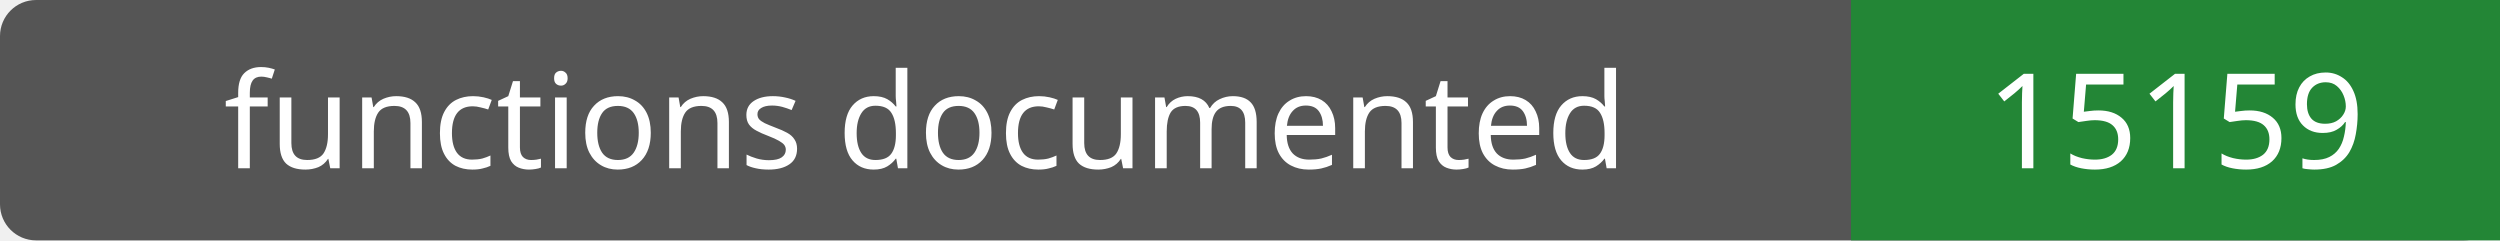
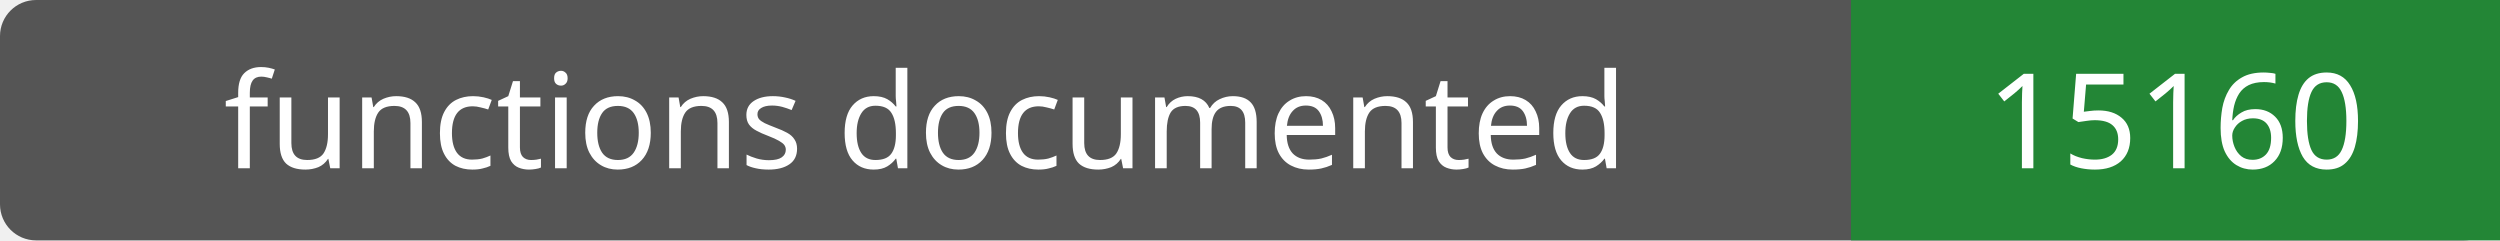
- <svg xmlns="http://www.w3.org/2000/svg" width="208" height="20" role="img" aria-label="functions documented: 15159">
+ <svg xmlns="http://www.w3.org/2000/svg" width="208" height="20" role="img" aria-label="functions documented: 15160">
  <rect width="208" height="20" rx="3" fill="#555" />
  <path fill="#238636" d="M154 0h54v20H154z" />
  <g fill="#fff" text-anchor="middle" font-family="Verdana,sans-serif" font-size="11">
    <text x="77.0" y="14">functions documented</text>
-     <text x="181.0" y="14">15159</text>
+     <text x="181.0" y="14">15160</text>
  </g>
</svg>
